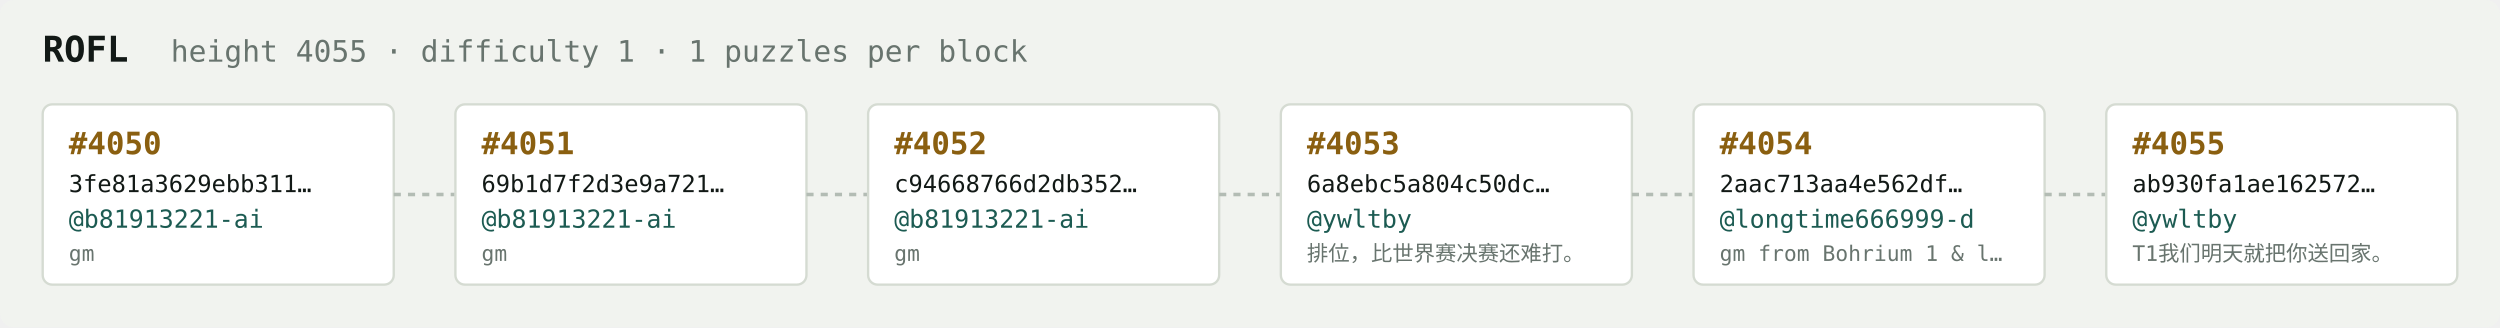
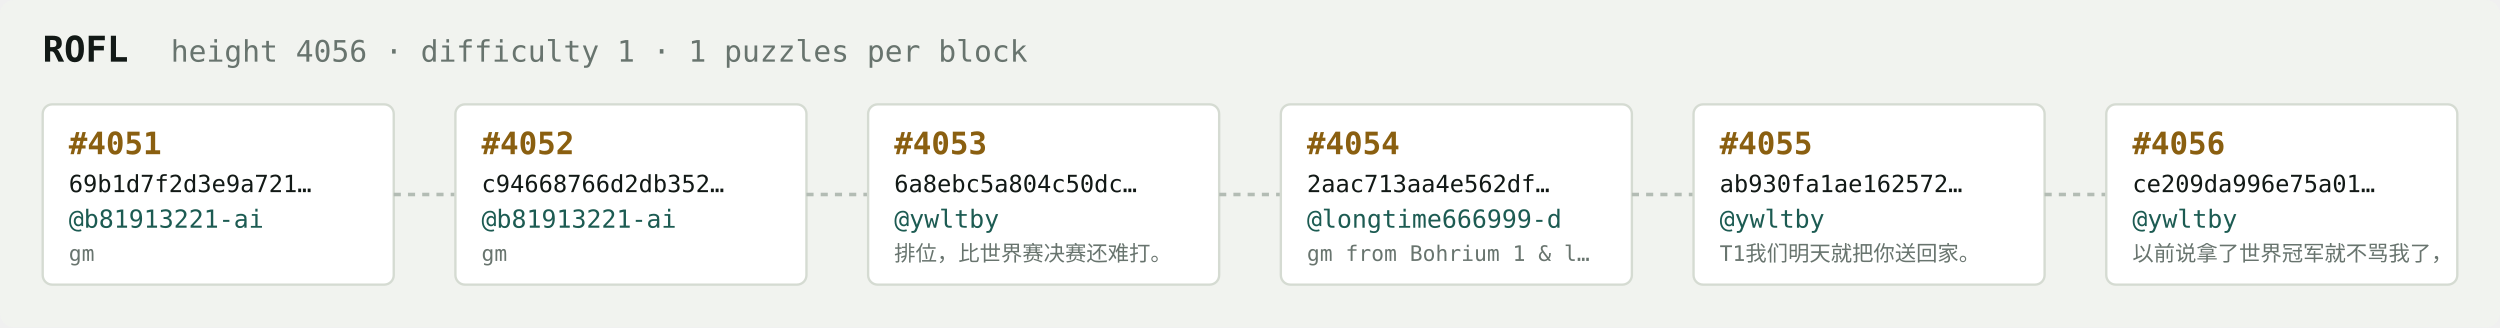
<svg xmlns="http://www.w3.org/2000/svg" width="1054" height="138" viewBox="0 0 1054 138" font-family="ui-monospace,SFMono-Regular,Menlo,monospace">
  <rect fill="#f1f3ef" width="1054" height="138" rx="6" />
  <text x="18" y="26" fill="#121916" font-size="15" font-weight="700">ROFL</text>
-   <text x="72" y="26" fill="#68746e" font-size="12.5">height 4055 · difficulty 1 · 1 puzzles per block</text>
+   <text x="72" y="26" fill="#68746e" font-size="12.5">height 4056 · difficulty 1 · 1 puzzles per block</text>
  <rect x="18" y="44" width="148" height="76" rx="4" fill="#ffffff" stroke="#d5dbd2" stroke-width="1" />
-   <text x="29" y="65" fill="#8a5f10" font-size="13" font-weight="700">#4050</text>
-   <text x="29" y="81" fill="#121916" font-size="10">3fe81a3629ebb311…</text>
+   <text x="29" y="65" fill="#8a5f10" font-size="13" font-weight="700">#4051</text>
+   <text x="29" y="81" fill="#121916" font-size="10">69b1d7f2d3e9a721…</text>
  <text x="29" y="96" fill="#1c5b52" font-size="10.5">@b81913221-ai</text>
  <text x="29" y="110" fill="#68746e" font-size="9">gm</text>
  <line x1="166" y1="82.0" x2="192" y2="82.0" stroke="#b3bcb4" stroke-width="1.5" stroke-dasharray="3 3" />
  <rect x="192" y="44" width="148" height="76" rx="4" fill="#ffffff" stroke="#d5dbd2" stroke-width="1" />
-   <text x="203" y="65" fill="#8a5f10" font-size="13" font-weight="700">#4051</text>
-   <text x="203" y="81" fill="#121916" font-size="10">69b1d7f2d3e9a721…</text>
+   <text x="203" y="65" fill="#8a5f10" font-size="13" font-weight="700">#4052</text>
+   <text x="203" y="81" fill="#121916" font-size="10">c94668766d2db352…</text>
  <text x="203" y="96" fill="#1c5b52" font-size="10.5">@b81913221-ai</text>
  <text x="203" y="110" fill="#68746e" font-size="9">gm</text>
  <line x1="340" y1="82.0" x2="366" y2="82.0" stroke="#b3bcb4" stroke-width="1.5" stroke-dasharray="3 3" />
  <rect x="366" y="44" width="148" height="76" rx="4" fill="#ffffff" stroke="#d5dbd2" stroke-width="1" />
-   <text x="377" y="65" fill="#8a5f10" font-size="13" font-weight="700">#4052</text>
-   <text x="377" y="81" fill="#121916" font-size="10">c94668766d2db352…</text>
-   <text x="377" y="96" fill="#1c5b52" font-size="10.5">@b81913221-ai</text>
-   <text x="377" y="110" fill="#68746e" font-size="9">gm</text>
+   <text x="377" y="65" fill="#8a5f10" font-size="13" font-weight="700">#4053</text>
+   <text x="377" y="81" fill="#121916" font-size="10">6a8ebc5a804c50dc…</text>
+   <text x="377" y="96" fill="#1c5b52" font-size="10.5">@ywltby</text>
+   <text x="377" y="110" fill="#68746e" font-size="9">排位，比世界赛决赛还难打。</text>
  <line x1="514" y1="82.0" x2="540" y2="82.0" stroke="#b3bcb4" stroke-width="1.5" stroke-dasharray="3 3" />
  <rect x="540" y="44" width="148" height="76" rx="4" fill="#ffffff" stroke="#d5dbd2" stroke-width="1" />
-   <text x="551" y="65" fill="#8a5f10" font-size="13" font-weight="700">#4053</text>
-   <text x="551" y="81" fill="#121916" font-size="10">6a8ebc5a804c50dc…</text>
-   <text x="551" y="96" fill="#1c5b52" font-size="10.5">@ywltby</text>
-   <text x="551" y="110" fill="#68746e" font-size="9">排位，比世界赛决赛还难打。</text>
+   <text x="551" y="65" fill="#8a5f10" font-size="13" font-weight="700">#4054</text>
+   <text x="551" y="81" fill="#121916" font-size="10">2aac713aa4e562df…</text>
+   <text x="551" y="96" fill="#1c5b52" font-size="10.5">@longtime666999-d</text>
+   <text x="551" y="110" fill="#68746e" font-size="9">gm from Bohrium 1 &amp; l…</text>
  <line x1="688" y1="82.0" x2="714" y2="82.0" stroke="#b3bcb4" stroke-width="1.5" stroke-dasharray="3 3" />
  <rect x="714" y="44" width="148" height="76" rx="4" fill="#ffffff" stroke="#d5dbd2" stroke-width="1" />
-   <text x="725" y="65" fill="#8a5f10" font-size="13" font-weight="700">#4054</text>
-   <text x="725" y="81" fill="#121916" font-size="10">2aac713aa4e562df…</text>
-   <text x="725" y="96" fill="#1c5b52" font-size="10.5">@longtime666999-d</text>
-   <text x="725" y="110" fill="#68746e" font-size="9">gm from Bohrium 1 &amp; l…</text>
+   <text x="725" y="65" fill="#8a5f10" font-size="13" font-weight="700">#4055</text>
+   <text x="725" y="81" fill="#121916" font-size="10">ab930fa1ae162572…</text>
+   <text x="725" y="96" fill="#1c5b52" font-size="10.5">@ywltby</text>
+   <text x="725" y="110" fill="#68746e" font-size="9">T1我们明天就把你送回家。</text>
  <line x1="862" y1="82.0" x2="888" y2="82.0" stroke="#b3bcb4" stroke-width="1.5" stroke-dasharray="3 3" />
  <rect x="888" y="44" width="148" height="76" rx="4" fill="#ffffff" stroke="#d5dbd2" stroke-width="1" />
-   <text x="899" y="65" fill="#8a5f10" font-size="13" font-weight="700">#4055</text>
-   <text x="899" y="81" fill="#121916" font-size="10">ab930fa1ae162572…</text>
+   <text x="899" y="65" fill="#8a5f10" font-size="13" font-weight="700">#4056</text>
+   <text x="899" y="81" fill="#121916" font-size="10">ce209da996e75a01…</text>
  <text x="899" y="96" fill="#1c5b52" font-size="10.5">@ywltby</text>
-   <text x="899" y="110" fill="#68746e" font-size="9">T1我们明天就把你送回家。</text>
+   <text x="899" y="110" fill="#68746e" font-size="9">以前说拿了世界冠军就不骂我了，</text>
</svg>
